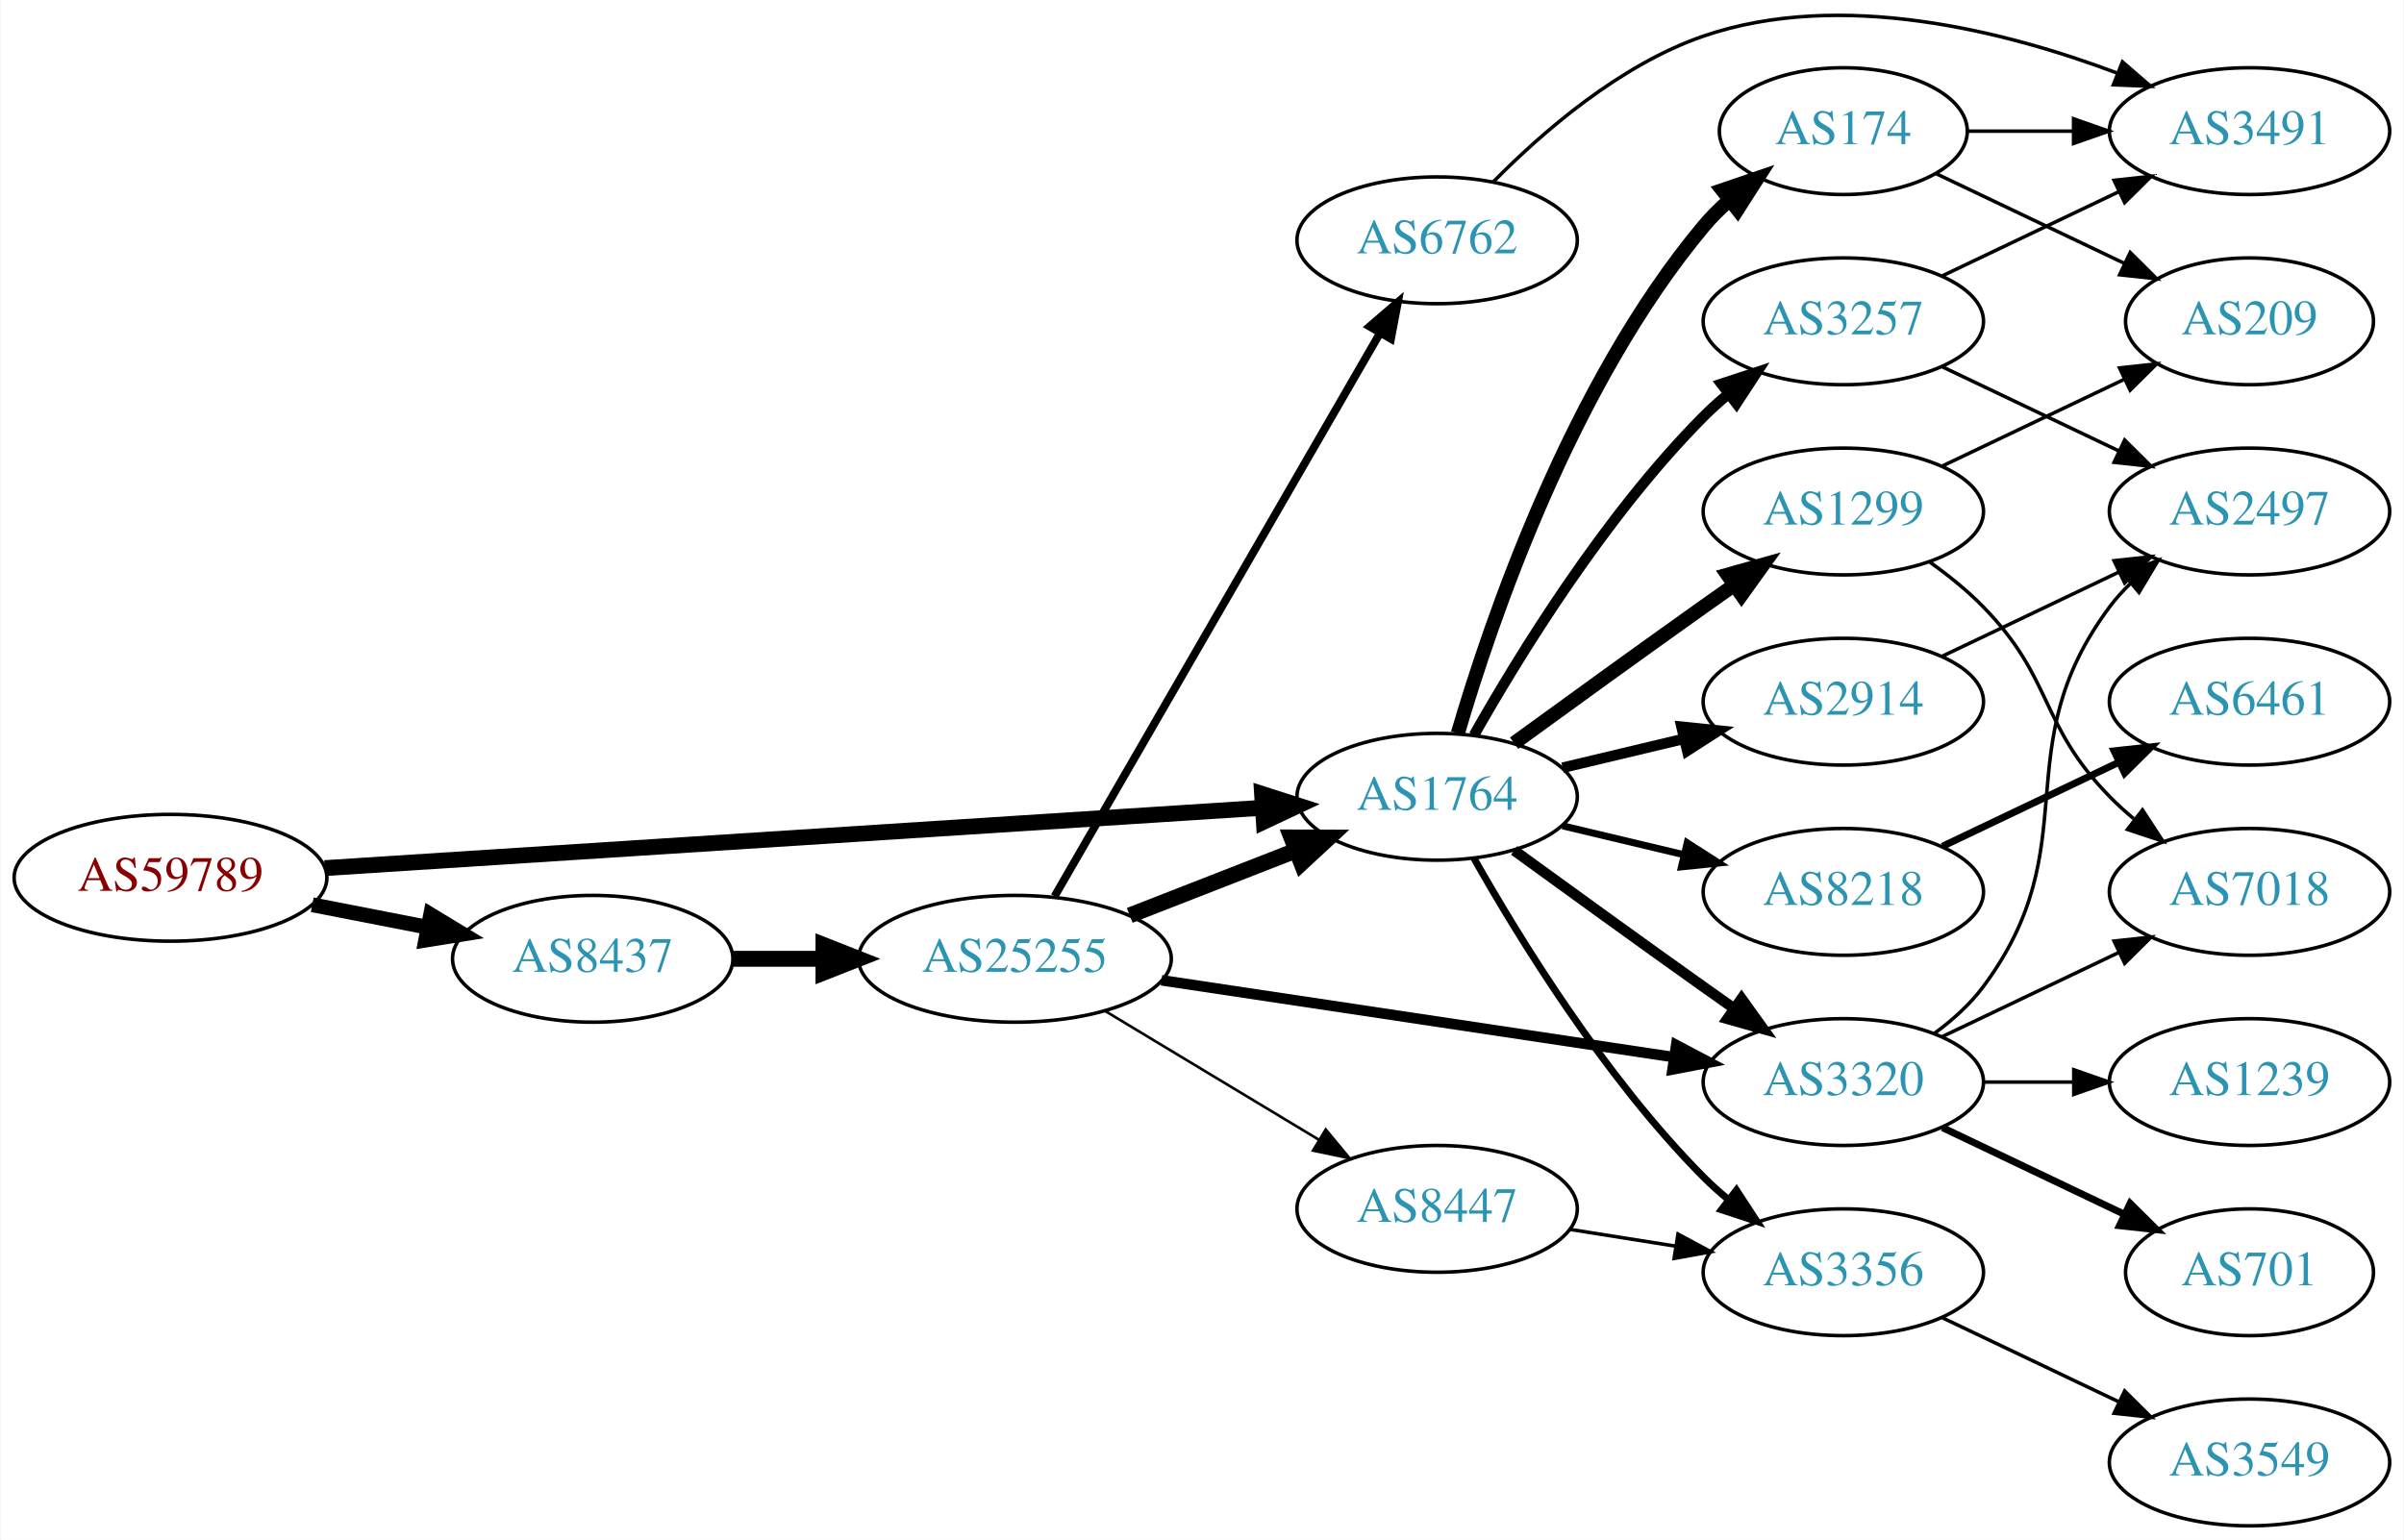
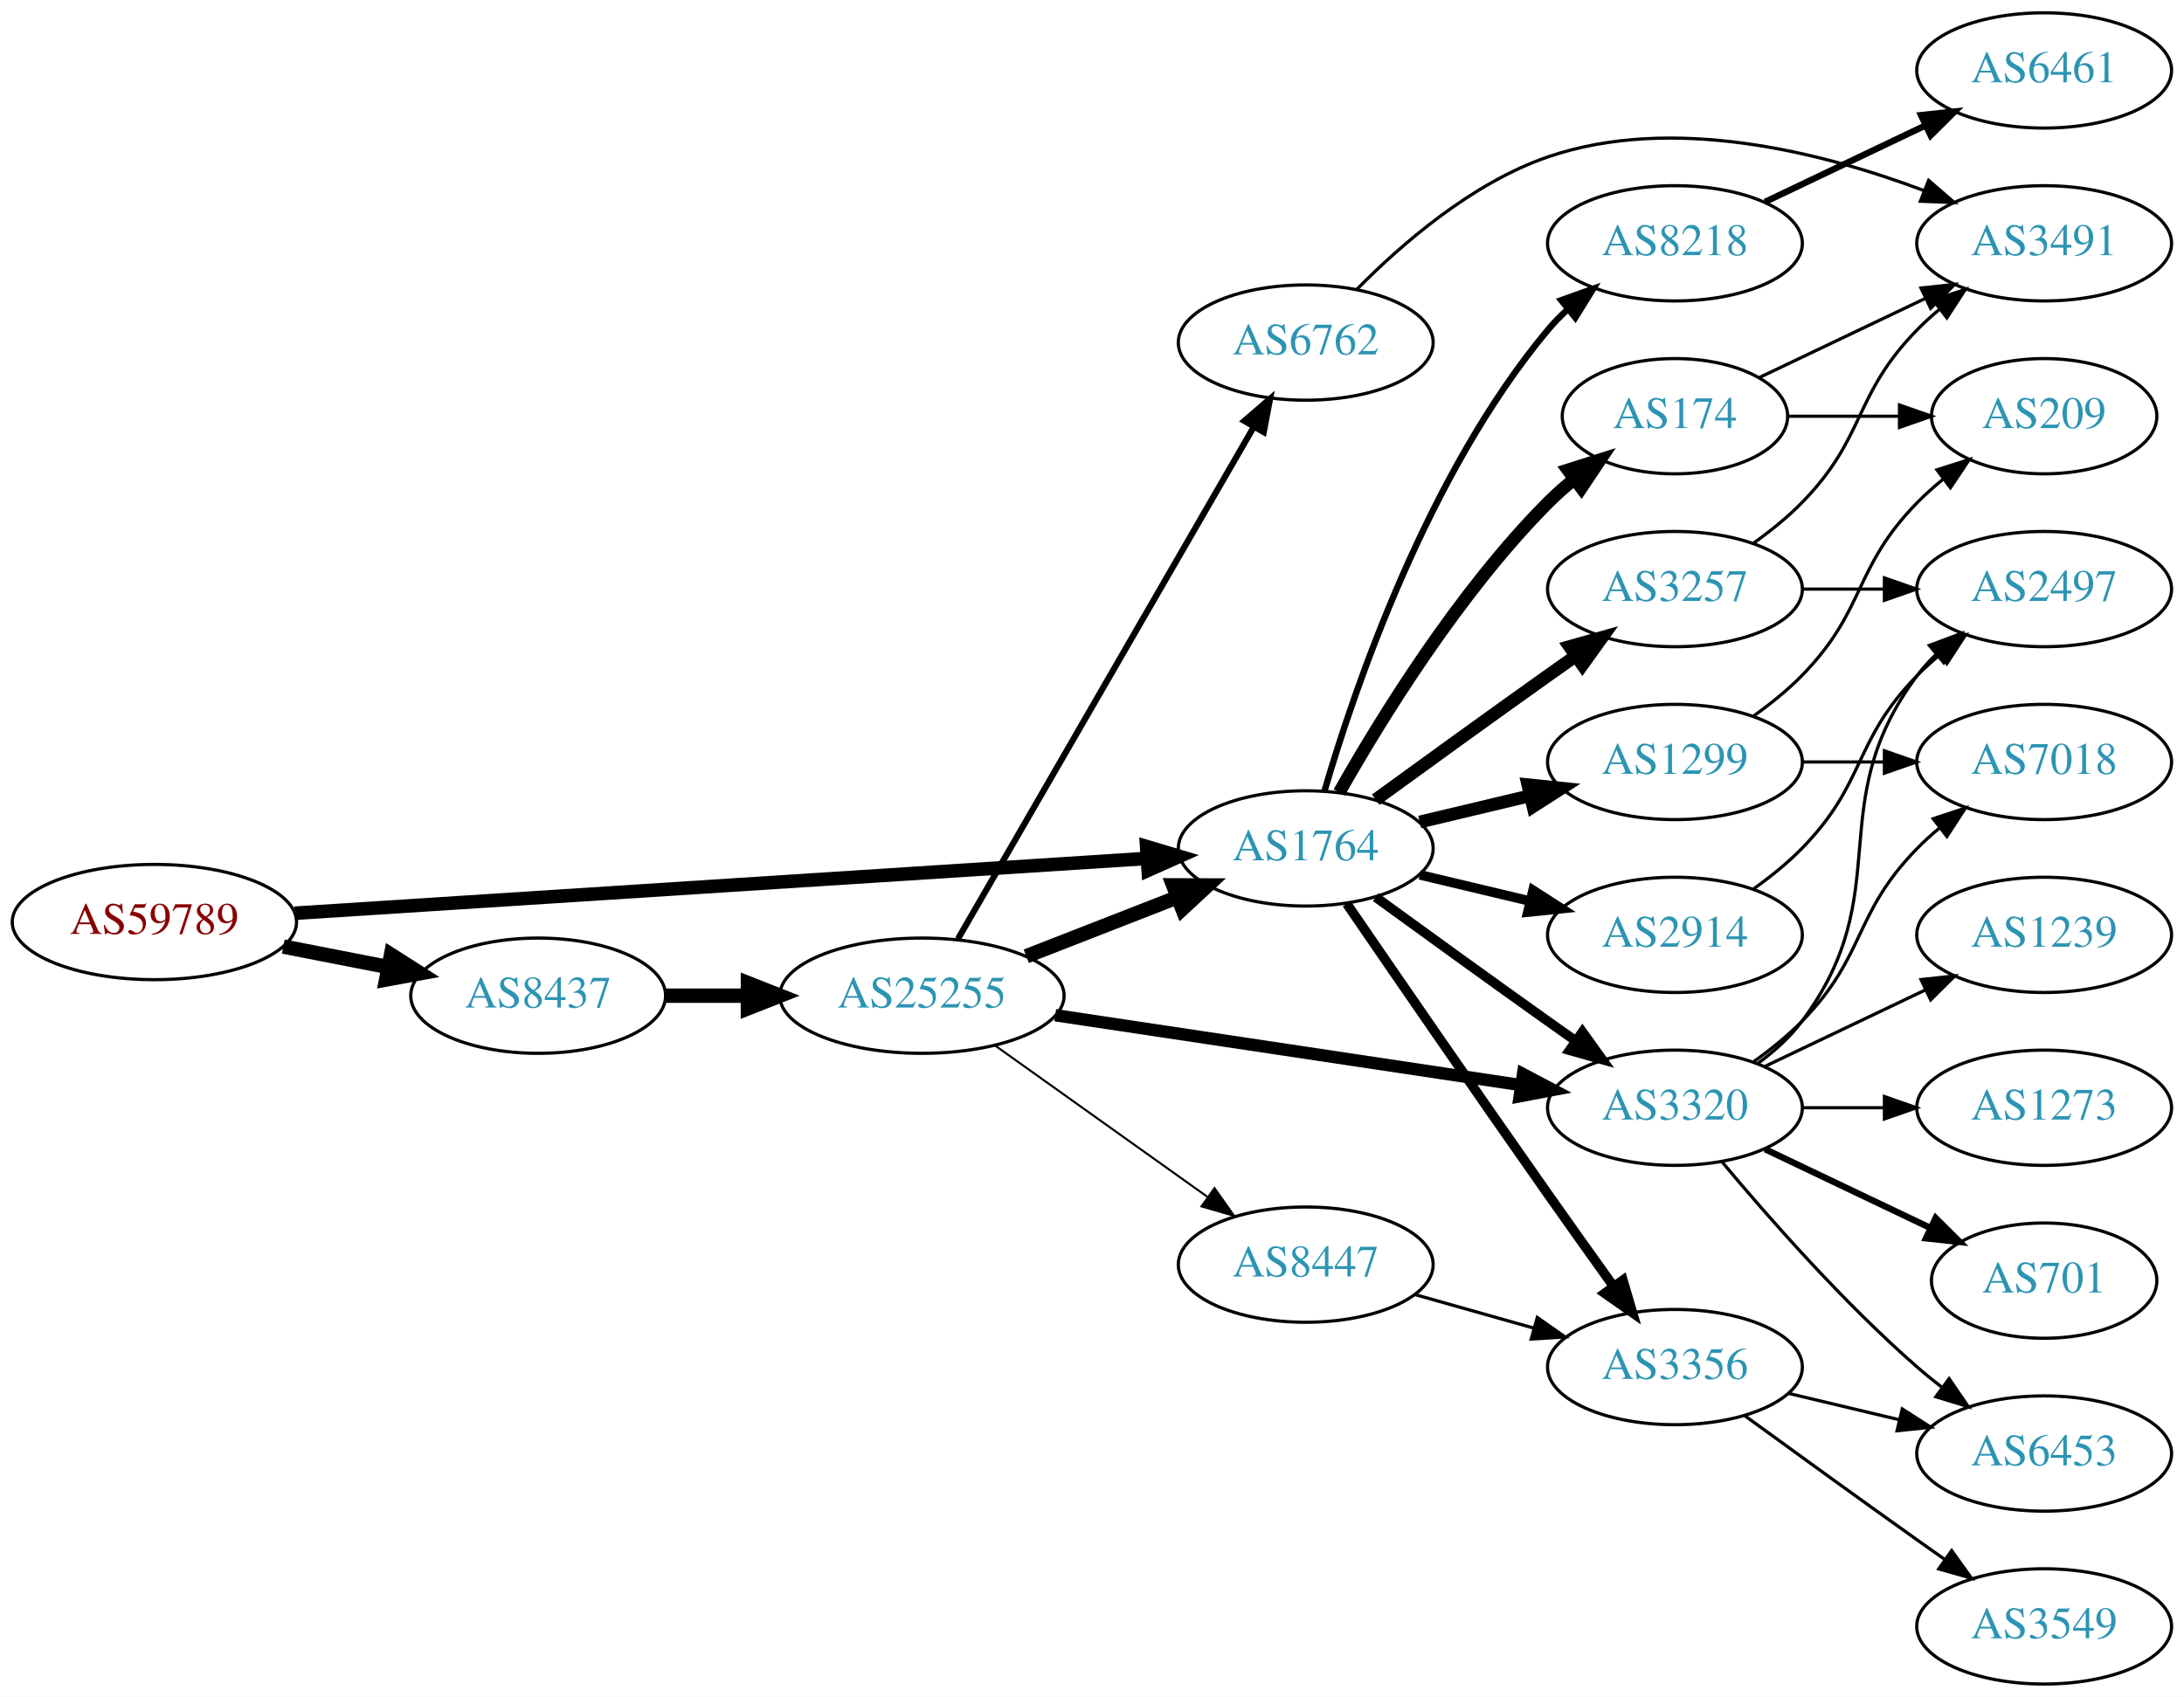
- <svg xmlns="http://www.w3.org/2000/svg" xmlns:xlink="http://www.w3.org/1999/xlink" width="682pt" height="437pt" viewBox="0.00 0.00 681.96 437.23">
-   <g id="graph0" class="graph" transform="scale(1 1) rotate(0) translate(4 433.233)">
-     <polygon fill="white" stroke="none" points="-4,4 -4,-433.233 677.956,-433.233 677.956,4 -4,4" />
+ <svg xmlns="http://www.w3.org/2000/svg" xmlns:xlink="http://www.w3.org/1999/xlink" width="682pt" height="530pt" viewBox="0.00 0.00 681.96 530.00">
+   <g id="graph0" class="graph" transform="scale(1 1) rotate(0) translate(4 526)">
+     <polygon fill="white" stroke="none" points="-4,4 -4,-526 677.956,-526 677.956,4 -4,4" />
    <g id="node1" class="node">
      <g id="a_node1">
        <a xlink:href="/asn/59789" xlink:title="AS59789 ~ atcismogmbh [AT]">
-           <ellipse fill="#ffffff" stroke="black" cx="44.196" cy="-184" rx="44.393" ry="18" />
-           <text text-anchor="middle" x="44.196" y="-180.3" font-family="Times,serif" font-size="14.00" fill="#880000">AS59789</text>
+           <ellipse fill="#ffffff" stroke="black" cx="44.196" cy="-238" rx="44.393" ry="18" />
+           <text text-anchor="middle" x="44.196" y="-234.3" font-family="Times,serif" font-size="14.00" fill="#880000">AS59789</text>
        </a>
      </g>
    </g>
    <g id="node2" class="node">
      <g id="a_node2">
        <a xlink:href="/asn/1764" xlink:title="AS1764 ~ NEXTLAYER-AS [AT]">
-           <ellipse fill="#ffffff" stroke="black" cx="403.724" cy="-207" rx="39.794" ry="18" />
-           <text text-anchor="middle" x="403.724" y="-203.3" font-family="Times,serif" font-size="14.00" fill="#2c94b3">AS1764</text>
+           <ellipse fill="#ffffff" stroke="black" cx="403.724" cy="-261" rx="39.794" ry="18" />
+           <text text-anchor="middle" x="403.724" y="-257.3" font-family="Times,serif" font-size="14.00" fill="#2c94b3">AS1764</text>
        </a>
      </g>
    </g>
    <g id="edge1" class="edge">
-       <path fill="none" stroke="black" stroke-width="4.5" d="M87.967,-186.751C154.785,-191.05 283.55,-199.333 353.904,-203.859" />
-       <polygon fill="black" stroke="black" stroke-width="4.5" points="354.029,-207.813 364.261,-204.526 354.535,-199.954 354.029,-207.813" />
+       <path fill="none" stroke="black" stroke-width="4.235" d="M87.967,-240.751C154.785,-245.05 283.55,-253.333 353.904,-257.859" />
+       <polygon fill="black" stroke="black" stroke-width="4.235" points="354.044,-261.582 364.261,-258.526 354.52,-254.185 354.044,-261.582" />
    </g>
    <g id="node3" class="node">
      <g id="a_node3">
        <a xlink:href="/asn/8437" xlink:title="AS8437 ~ Hutchison Drei Austria GmbH [AT]">
-           <ellipse fill="#ffffff" stroke="black" cx="164.039" cy="-161" rx="39.794" ry="18" />
-           <text text-anchor="middle" x="164.039" y="-157.3" font-family="Times,serif" font-size="14.00" fill="#2c94b3">AS8437</text>
+           <ellipse fill="#ffffff" stroke="black" cx="164.039" cy="-215" rx="39.794" ry="18" />
+           <text text-anchor="middle" x="164.039" y="-211.3" font-family="Times,serif" font-size="14.00" fill="#2c94b3">AS8437</text>
        </a>
      </g>
    </g>
    <g id="edge2" class="edge">
-       <path fill="none" stroke="black" stroke-width="4.2" d="M84.436,-176.341C94.888,-174.301 106.274,-172.079 117.052,-169.975" />
-       <polygon fill="black" stroke="black" stroke-width="4.2" points="118.039,-173.527 127.149,-168.005 116.631,-166.313 118.039,-173.527" />
+       <path fill="none" stroke="black" stroke-width="4.5" d="M84.436,-230.341C94.888,-228.301 106.274,-226.079 117.052,-223.975" />
+       <polygon fill="black" stroke="black" stroke-width="4.5" points="118.089,-227.785 127.149,-222.005 116.58,-220.056 118.089,-227.785" />
    </g>
    <g id="node4" class="node">
      <g id="a_node4">
+         <a xlink:href="/asn/1299" xlink:title="AS1299 ~ Telia Carrier [EU]">
+           <ellipse fill="#ffffff" stroke="black" cx="519.017" cy="-288" rx="39.794" ry="18" />
+           <text text-anchor="middle" x="519.017" y="-284.3" font-family="Times,serif" font-size="14.00" fill="#2c94b3">AS1299</text>
+         </a>
+       </g>
+     </g>
+     <g id="edge3" class="edge">
+       <path fill="none" stroke="black" stroke-width="4" d="M439.331,-269.248C450.202,-271.838 462.357,-274.735 473.799,-277.462" />
+       <polygon fill="black" stroke="black" stroke-width="4" points="473.082,-280.889 483.621,-279.803 474.705,-274.08 473.082,-280.889" />
+     </g>
+     <g id="node5" class="node">
+       <g id="a_node5">
+         <a xlink:href="/asn/8218" xlink:title="AS8218 ~ legacy Neotelecoms [FR]">
+           <ellipse fill="#ffffff" stroke="black" cx="519.017" cy="-450" rx="39.794" ry="18" />
+           <text text-anchor="middle" x="519.017" y="-446.3" font-family="Times,serif" font-size="14.00" fill="#2c94b3">AS8218</text>
+         </a>
+       </g>
+     </g>
+     <g id="edge4" class="edge">
+       <path fill="none" stroke="black" stroke-width="2" d="M409.598,-279.002C418.912,-310.844 441.728,-377.981 479.37,-423 481.241,-425.237 483.339,-427.374 485.565,-429.396" />
+       <polygon fill="black" stroke="black" stroke-width="2" points="483.509,-432.234 493.484,-435.804 487.912,-426.793 483.509,-432.234" />
+     </g>
+     <g id="node6" class="node">
+       <g id="a_node6">
+         <a xlink:href="/asn/3356" xlink:title="AS3356 ~ Level 3 Parent, LLC [US]">
+           <ellipse fill="#ffffff" stroke="black" cx="519.017" cy="-99" rx="39.794" ry="18" />
+           <text text-anchor="middle" x="519.017" y="-95.3" font-family="Times,serif" font-size="14.00" fill="#2c94b3">AS3356</text>
+         </a>
+       </g>
+     </g>
+     <g id="edge5" class="edge">
+       <path fill="none" stroke="black" stroke-width="3" d="M416.531,-243.731C431.174,-222.358 456.948,-184.88 479.37,-153 486.005,-143.567 493.355,-133.261 499.849,-124.205" />
+       <polygon fill="black" stroke="black" stroke-width="3" points="502.77,-126.138 505.761,-115.974 497.084,-122.054 502.77,-126.138" />
+     </g>
+     <g id="node7" class="node">
+       <g id="a_node7">
+         <a xlink:href="/asn/3320" xlink:title="AS3320 ~ DTAG [DE]">
+           <ellipse fill="#ffffff" stroke="black" cx="519.017" cy="-180" rx="39.794" ry="18" />
+           <text text-anchor="middle" x="519.017" y="-176.3" font-family="Times,serif" font-size="14.00" fill="#2c94b3">AS3320</text>
+         </a>
+       </g>
+     </g>
+     <g id="edge6" class="edge">
+       <path fill="none" stroke="black" stroke-width="3" d="M425.572,-245.778C440.506,-234.909 461.12,-219.975 479.37,-207 482.191,-204.995 485.134,-202.915 488.082,-200.841" />
+       <polygon fill="black" stroke="black" stroke-width="3" points="490.128,-203.681 496.306,-195.074 486.109,-197.95 490.128,-203.681" />
+     </g>
+     <g id="node8" class="node">
+       <g id="a_node8">
+         <a xlink:href="/asn/3257" xlink:title="AS3257 ~ GTT [DE]">
+           <ellipse fill="#ffffff" stroke="black" cx="519.017" cy="-342" rx="39.794" ry="18" />
+           <text text-anchor="middle" x="519.017" y="-338.3" font-family="Times,serif" font-size="14.00" fill="#2c94b3">AS3257</text>
+         </a>
+       </g>
+     </g>
+     <g id="edge7" class="edge">
+       <path fill="none" stroke="black" stroke-width="4" d="M425.572,-276.222C440.506,-287.091 461.12,-302.025 479.37,-315 482.191,-317.005 485.134,-319.085 488.082,-321.159" />
+       <polygon fill="black" stroke="black" stroke-width="4" points="486.109,-324.05 496.306,-326.926 490.128,-318.319 486.109,-324.05" />
+     </g>
+     <g id="node9" class="node">
+       <g id="a_node9">
        <a xlink:href="/asn/2914" xlink:title="AS2914 ~ NTT America, Inc. [US]">
          <ellipse fill="#ffffff" stroke="black" cx="519.017" cy="-234" rx="39.794" ry="18" />
          <text text-anchor="middle" x="519.017" y="-230.3" font-family="Times,serif" font-size="14.00" fill="#2c94b3">AS2914</text>
        </a>
      </g>
    </g>
-     <g id="edge3" class="edge">
-       <path fill="none" stroke="black" stroke-width="3" d="M439.331,-215.248C450.202,-217.838 462.357,-220.735 473.799,-223.462" />
-       <polygon fill="black" stroke="black" stroke-width="3" points="473.082,-226.889 483.621,-225.803 474.705,-220.08 473.082,-226.889" />
-     </g>
-     <g id="node5" class="node">
-       <g id="a_node5">
+     <g id="edge8" class="edge">
+       <path fill="none" stroke="black" stroke-width="3" d="M439.331,-252.752C450.202,-250.162 462.357,-247.265 473.799,-244.538" />
+       <polygon fill="black" stroke="black" stroke-width="3" points="474.705,-247.92 483.621,-242.197 473.082,-241.111 474.705,-247.92" />
+     </g>
+     <g id="node10" class="node">
+       <g id="a_node10">
        <a xlink:href="/asn/174" xlink:title="AS174 ~ Cogent Communications [US]">
          <ellipse fill="#ffffff" stroke="black" cx="519.017" cy="-396" rx="35.194" ry="18" />
          <text text-anchor="middle" x="519.017" y="-392.3" font-family="Times,serif" font-size="14.00" fill="#2c94b3">AS174</text>
        </a>
      </g>
    </g>
-     <g id="edge4" class="edge">
-       <path fill="none" stroke="black" stroke-width="4" d="M409.598,-225.002C418.912,-256.844 441.728,-323.981 479.37,-369 481.523,-371.574 483.977,-374.017 486.581,-376.303" />
-       <polygon fill="black" stroke="black" stroke-width="4" points="484.665,-379.249 494.692,-382.672 488.988,-373.743 484.665,-379.249" />
-     </g>
-     <g id="node6" class="node">
-       <g id="a_node6">
-         <a xlink:href="/asn/1299" xlink:title="AS1299 ~ Telia Carrier [EU]">
-           <ellipse fill="#ffffff" stroke="black" cx="519.017" cy="-288" rx="39.794" ry="18" />
-           <text text-anchor="middle" x="519.017" y="-284.3" font-family="Times,serif" font-size="14.00" fill="#2c94b3">AS1299</text>
-         </a>
-       </g>
-     </g>
-     <g id="edge5" class="edge">
-       <path fill="none" stroke="black" stroke-width="4" d="M425.572,-222.222C440.506,-233.091 461.12,-248.025 479.37,-261 482.191,-263.005 485.134,-265.085 488.082,-267.159" />
-       <polygon fill="black" stroke="black" stroke-width="4" points="486.109,-270.05 496.306,-272.926 490.128,-264.319 486.109,-270.05" />
-     </g>
-     <g id="node7" class="node">
-       <g id="a_node7">
-         <a xlink:href="/asn/3257" xlink:title="AS3257 ~ GTT [DE]">
-           <ellipse fill="#ffffff" stroke="black" cx="519.017" cy="-342" rx="39.794" ry="18" />
-           <text text-anchor="middle" x="519.017" y="-338.3" font-family="Times,serif" font-size="14.00" fill="#2c94b3">AS3257</text>
-         </a>
-       </g>
-     </g>
-     <g id="edge6" class="edge">
-       <path fill="none" stroke="black" stroke-width="3" d="M414.184,-224.49C426.965,-247.096 451.398,-286.886 479.37,-315 481.481,-317.121 483.777,-319.188 486.163,-321.171" />
-       <polygon fill="black" stroke="black" stroke-width="3" points="484.415,-324.242 494.478,-327.556 488.678,-318.69 484.415,-324.242" />
-     </g>
-     <g id="node8" class="node">
-       <g id="a_node8">
-         <a xlink:href="/asn/3356" xlink:title="AS3356 ~ Level 3 Parent, LLC [US]">
-           <ellipse fill="#ffffff" stroke="black" cx="519.017" cy="-72" rx="39.794" ry="18" />
-           <text text-anchor="middle" x="519.017" y="-68.3" font-family="Times,serif" font-size="14.00" fill="#2c94b3">AS3356</text>
-         </a>
-       </g>
-     </g>
-     <g id="edge7" class="edge">
-       <path fill="none" stroke="black" stroke-width="2" d="M414.184,-189.51C426.965,-166.904 451.398,-127.114 479.37,-99 481.481,-96.879 483.777,-94.812 486.163,-92.829" />
-       <polygon fill="black" stroke="black" stroke-width="2" points="488.678,-95.31 494.478,-86.444 484.415,-89.758 488.678,-95.31" />
-     </g>
-     <g id="node9" class="node">
-       <g id="a_node9">
-         <a xlink:href="/asn/3320" xlink:title="AS3320 ~ DTAG [DE]">
-           <ellipse fill="#ffffff" stroke="black" cx="519.017" cy="-126" rx="39.794" ry="18" />
-           <text text-anchor="middle" x="519.017" y="-122.3" font-family="Times,serif" font-size="14.00" fill="#2c94b3">AS3320</text>
-         </a>
-       </g>
-     </g>
-     <g id="edge8" class="edge">
-       <path fill="none" stroke="black" stroke-width="3" d="M425.572,-191.778C440.506,-180.909 461.12,-165.975 479.37,-153 482.191,-150.995 485.134,-148.915 488.082,-146.841" />
-       <polygon fill="black" stroke="black" stroke-width="3" points="490.128,-149.681 496.306,-141.074 486.109,-143.95 490.128,-149.681" />
-     </g>
-     <g id="node10" class="node">
-       <g id="a_node10">
-         <a xlink:href="/asn/8218" xlink:title="AS8218 ~ legacy Neotelecoms [FR]">
-           <ellipse fill="#ffffff" stroke="black" cx="519.017" cy="-180" rx="39.794" ry="18" />
-           <text text-anchor="middle" x="519.017" y="-176.3" font-family="Times,serif" font-size="14.00" fill="#2c94b3">AS8218</text>
-         </a>
-       </g>
-     </g>
    <g id="edge9" class="edge">
-       <path fill="none" stroke="black" stroke-width="2" d="M439.331,-198.752C450.202,-196.162 462.357,-193.265 473.799,-190.538" />
-       <polygon fill="black" stroke="black" stroke-width="2" points="474.705,-193.92 483.621,-188.197 473.082,-187.111 474.705,-193.92" />
-     </g>
-     <g id="node19" class="node">
-       <g id="a_node19">
+       <path fill="none" stroke="black" stroke-width="4" d="M414.184,-278.49C426.965,-301.096 451.398,-340.886 479.37,-369 481.871,-371.513 484.631,-373.949 487.492,-376.261" />
+       <polygon fill="black" stroke="black" stroke-width="4" points="485.591,-379.21 495.689,-382.413 489.793,-373.611 485.591,-379.21" />
+     </g>
+     <g id="node21" class="node">
+       <g id="a_node21">
        <a xlink:href="/asn/25255" xlink:title="AS25255 ~ ==&gt; TELE2 AUSTRIA &lt;== [AT]">
-           <ellipse fill="#ffffff" stroke="black" cx="283.881" cy="-161" rx="44.393" ry="18" />
-           <text text-anchor="middle" x="283.881" y="-157.3" font-family="Times,serif" font-size="14.00" fill="#2c94b3">AS25255</text>
-         </a>
-       </g>
-     </g>
-     <g id="edge23" class="edge">
-       <path fill="none" stroke="black" stroke-width="4.5" d="M203.951,-161C212.054,-161 220.729,-161 229.255,-161" />
-       <polygon fill="black" stroke="black" stroke-width="4.5" points="229.533,-164.938 239.533,-161 229.533,-157.063 229.533,-164.938" />
-     </g>
-     <g id="node14" class="node">
-       <g id="a_node14">
-         <a xlink:href="/asn/2497" xlink:title="AS2497 ~ Internet Initiative Japan Inc. [JP]">
+           <ellipse fill="#ffffff" stroke="black" cx="283.881" cy="-215" rx="44.393" ry="18" />
+           <text text-anchor="middle" x="283.881" y="-211.3" font-family="Times,serif" font-size="14.00" fill="#2c94b3">AS25255</text>
+         </a>
+       </g>
+     </g>
+     <g id="edge26" class="edge">
+       <path fill="none" stroke="black" stroke-width="4.5" d="M203.951,-215C212.054,-215 220.729,-215 229.255,-215" />
+       <polygon fill="black" stroke="black" stroke-width="4.5" points="229.533,-218.938 239.533,-215 229.533,-211.063 229.533,-218.938" />
+     </g>
+     <g id="node12" class="node">
+       <g id="a_node12">
+         <a xlink:href="/asn/7018" xlink:title="AS7018 ~ AT&amp;T Services, Inc. [US]">
          <ellipse fill="#ffffff" stroke="black" cx="634.31" cy="-288" rx="39.794" ry="18" />
-           <text text-anchor="middle" x="634.31" y="-284.3" font-family="Times,serif" font-size="14.00" fill="#2c94b3">AS2497</text>
-         </a>
-       </g>
-     </g>
-     <g id="edge17" class="edge">
-       <path fill="none" stroke="black" d="M547.153,-246.934C562.147,-254.081 580.968,-263.052 597.191,-270.785" />
-       <polygon fill="black" stroke="black" points="595.862,-274.028 606.395,-275.171 598.874,-267.709 595.862,-274.028" />
+           <text text-anchor="middle" x="634.31" y="-284.3" font-family="Times,serif" font-size="14.00" fill="#2c94b3">AS7018</text>
+         </a>
+       </g>
+     </g>
+     <g id="edge11" class="edge">
+       <path fill="none" stroke="black" d="M558.689,-288C566.892,-288 575.656,-288 584.188,-288" />
+       <polygon fill="black" stroke="black" points="584.427,-291.5 594.427,-288 584.427,-284.5 584.427,-291.5" />
+     </g>
+     <g id="node13" class="node">
+       <g id="a_node13">
+         <a xlink:href="/asn/209" xlink:title="AS209 ~ CenturyLink Communications, LLC [US]">
+           <ellipse fill="#ffffff" stroke="black" cx="634.31" cy="-396" rx="35.194" ry="18" />
+           <text text-anchor="middle" x="634.31" y="-392.3" font-family="Times,serif" font-size="14.00" fill="#2c94b3">AS209</text>
+         </a>
+       </g>
+     </g>
+     <g id="edge12" class="edge">
+       <path fill="none" stroke="black" d="M543.611,-302.389C548.867,-306.148 554.198,-310.437 558.663,-315 578.836,-335.617 574.491,-348.383 594.663,-369 597.142,-371.534 599.889,-373.983 602.741,-376.304" />
+       <polygon fill="black" stroke="black" points="600.833,-379.248 610.927,-382.468 605.044,-373.657 600.833,-379.248" />
    </g>
    <g id="node11" class="node">
      <g id="a_node11">
-         <a xlink:href="/asn/3491" xlink:title="AS3491 ~ PCCW Global, Inc. [US]">
-           <ellipse fill="#ffffff" stroke="black" cx="634.31" cy="-396" rx="39.794" ry="18" />
-           <text text-anchor="middle" x="634.31" y="-392.3" font-family="Times,serif" font-size="14.00" fill="#2c94b3">AS3491</text>
+         <a xlink:href="/asn/6461" xlink:title="AS6461 ~ Zayo Bandwidth [US]">
+           <ellipse fill="#ffffff" stroke="black" cx="634.31" cy="-504" rx="39.794" ry="18" />
+           <text text-anchor="middle" x="634.31" y="-500.3" font-family="Times,serif" font-size="14.00" fill="#2c94b3">AS6461</text>
        </a>
      </g>
    </g>
    <g id="edge10" class="edge">
-       <path fill="none" stroke="black" d="M554.316,-396C563.693,-396 574.043,-396 584.078,-396" />
-       <polygon fill="black" stroke="black" points="584.367,-399.5 594.367,-396 584.366,-392.5 584.367,-399.5" />
-     </g>
-     <g id="node12" class="node">
-       <g id="a_node12">
-         <a xlink:href="/asn/209" xlink:title="AS209 ~ CenturyLink Communications, LLC [US]">
-           <ellipse fill="#ffffff" stroke="black" cx="634.31" cy="-342" rx="35.194" ry="18" />
-           <text text-anchor="middle" x="634.31" y="-338.3" font-family="Times,serif" font-size="14.00" fill="#2c94b3">AS209</text>
-         </a>
-       </g>
-     </g>
-     <g id="edge11" class="edge">
-       <path fill="none" stroke="black" d="M545.442,-383.881C561.185,-376.378 581.607,-366.644 598.8,-358.449" />
-       <polygon fill="black" stroke="black" points="600.448,-361.54 607.969,-354.078 597.436,-355.221 600.448,-361.54" />
-     </g>
-     <g id="edge13" class="edge">
-       <path fill="none" stroke="black" d="M547.153,-300.934C562.585,-308.29 582.07,-317.577 598.606,-325.459" />
-       <polygon fill="black" stroke="black" points="597.414,-328.768 607.947,-329.911 600.426,-322.449 597.414,-328.768" />
-     </g>
-     <g id="node13" class="node">
-       <g id="a_node13">
-         <a xlink:href="/asn/7018" xlink:title="AS7018 ~ AT&amp;T Services, Inc. [US]">
-           <ellipse fill="#ffffff" stroke="black" cx="634.31" cy="-180" rx="39.794" ry="18" />
-           <text text-anchor="middle" x="634.31" y="-176.3" font-family="Times,serif" font-size="14.00" fill="#2c94b3">AS7018</text>
-         </a>
-       </g>
-     </g>
-     <g id="edge12" class="edge">
-       <path fill="none" stroke="black" d="M543.611,-273.611C548.867,-269.852 554.198,-265.563 558.663,-261 578.836,-240.383 574.491,-227.617 594.663,-207 596.756,-204.861 599.039,-202.782 601.416,-200.79" />
-       <polygon fill="black" stroke="black" points="603.934,-203.268 609.716,-194.389 599.66,-197.725 603.934,-203.268" />
-     </g>
-     <g id="edge14" class="edge">
-       <path fill="none" stroke="black" d="M547.153,-354.934C562.147,-362.081 580.968,-371.052 597.191,-378.785" />
-       <polygon fill="black" stroke="black" points="595.862,-382.028 606.395,-383.171 598.874,-375.709 595.862,-382.028" />
-     </g>
-     <g id="edge15" class="edge">
-       <path fill="none" stroke="black" d="M547.153,-329.066C562.147,-321.919 580.968,-312.948 597.191,-305.215" />
-       <polygon fill="black" stroke="black" points="598.874,-308.291 606.395,-300.829 595.862,-301.972 598.874,-308.291" />
-     </g>
-     <g id="node15" class="node">
-       <g id="a_node15">
+       <path fill="none" stroke="black" stroke-width="2" d="M547.153,-462.934C562.147,-470.081 580.968,-479.052 597.191,-486.785" />
+       <polygon fill="black" stroke="black" stroke-width="2" points="595.862,-490.028 606.395,-491.171 598.874,-483.709 595.862,-490.028" />
+     </g>
+     <g id="node17" class="node">
+       <g id="a_node17">
+         <a xlink:href="/asn/6453" xlink:title="AS6453 ~ TATA COMMUNICATIONS (AMERICA) INC [US]">
+           <ellipse fill="#ffffff" stroke="black" cx="634.31" cy="-72" rx="39.794" ry="18" />
+           <text text-anchor="middle" x="634.31" y="-68.3" font-family="Times,serif" font-size="14.00" fill="#2c94b3">AS6453</text>
+         </a>
+       </g>
+     </g>
+     <g id="edge25" class="edge">
+       <path fill="none" stroke="black" d="M554.624,-90.752C565.495,-88.162 577.65,-85.265 589.092,-82.538" />
+       <polygon fill="black" stroke="black" points="589.998,-85.92 598.914,-80.197 588.375,-79.111 589.998,-85.92" />
+     </g>
+     <g id="node20" class="node">
+       <g id="a_node20">
        <a xlink:href="/asn/3549" xlink:title="AS3549 ~ Level 3 Parent, LLC [US]">
          <ellipse fill="#ffffff" stroke="black" cx="634.31" cy="-18" rx="39.794" ry="18" />
          <text text-anchor="middle" x="634.31" y="-14.3" font-family="Times,serif" font-size="14.00" fill="#2c94b3">AS3549</text>
        </a>
      </g>
    </g>
-     <g id="edge16" class="edge">
-       <path fill="none" stroke="black" d="M547.153,-59.066C562.147,-51.919 580.968,-42.948 597.191,-35.215" />
-       <polygon fill="black" stroke="black" points="598.874,-38.291 606.395,-30.829 595.862,-31.972 598.874,-38.291" />
-     </g>
-     <g id="edge20" class="edge">
-       <path fill="none" stroke="black" d="M547.153,-138.934C562.147,-146.081 580.968,-155.052 597.191,-162.785" />
-       <polygon fill="black" stroke="black" points="595.862,-166.028 606.395,-167.171 598.874,-159.709 595.862,-166.028" />
-     </g>
-     <g id="edge21" class="edge">
-       <path fill="none" stroke="black" d="M544.948,-139.882C550.024,-143.611 554.942,-148.016 558.663,-153 588.935,-193.542 564.392,-220.458 594.663,-261 596.408,-263.336 598.415,-265.545 600.578,-267.617" />
-       <polygon fill="black" stroke="black" points="598.456,-270.405 608.379,-274.118 602.938,-265.027 598.456,-270.405" />
+     <g id="edge24" class="edge">
+       <path fill="none" stroke="black" d="M540.865,-83.778C555.799,-72.909 576.413,-57.975 594.663,-45 597.484,-42.995 600.427,-40.915 603.375,-38.841" />
+       <polygon fill="black" stroke="black" points="605.421,-41.681 611.599,-33.074 601.402,-35.95 605.421,-41.681" />
+     </g>
+     <g id="edge15" class="edge">
+       <path fill="none" stroke="black" d="M543.611,-194.389C548.867,-198.148 554.198,-202.437 558.663,-207 578.836,-227.617 574.491,-240.383 594.663,-261 596.756,-263.139 599.039,-265.218 601.416,-267.21" />
+       <polygon fill="black" stroke="black" points="599.66,-270.275 609.716,-273.611 603.934,-264.732 599.66,-270.275" />
+     </g>
+     <g id="node14" class="node">
+       <g id="a_node14">
+         <a xlink:href="/asn/701" xlink:title="AS701 ~ UUNET [US]">
+           <ellipse fill="#ffffff" stroke="black" cx="634.31" cy="-126" rx="35.194" ry="18" />
+           <text text-anchor="middle" x="634.31" y="-122.3" font-family="Times,serif" font-size="14.00" fill="#2c94b3">AS701</text>
+         </a>
+       </g>
+     </g>
+     <g id="edge13" class="edge">
+       <path fill="none" stroke="black" stroke-width="2" d="M547.153,-167.066C562.585,-159.71 582.07,-150.423 598.606,-142.541" />
+       <polygon fill="black" stroke="black" stroke-width="2" points="600.426,-145.551 607.947,-138.089 597.414,-139.232 600.426,-145.551" />
+     </g>
+     <g id="node15" class="node">
+       <g id="a_node15">
+         <a xlink:href="/asn/1239" xlink:title="AS1239 ~ Sprint [US]">
+           <ellipse fill="#ffffff" stroke="black" cx="634.31" cy="-234" rx="39.794" ry="18" />
+           <text text-anchor="middle" x="634.31" y="-230.3" font-family="Times,serif" font-size="14.00" fill="#2c94b3">AS1239</text>
+         </a>
+       </g>
+     </g>
+     <g id="edge14" class="edge">
+       <path fill="none" stroke="black" d="M547.153,-192.934C562.147,-200.081 580.968,-209.052 597.191,-216.785" />
+       <polygon fill="black" stroke="black" points="595.862,-220.028 606.395,-221.171 598.874,-213.709 595.862,-220.028" />
    </g>
    <g id="node16" class="node">
      <g id="a_node16">
-         <a xlink:href="/asn/1239" xlink:title="AS1239 ~ Sprint [US]">
-           <ellipse fill="#ffffff" stroke="black" cx="634.31" cy="-126" rx="39.794" ry="18" />
-           <text text-anchor="middle" x="634.31" y="-122.3" font-family="Times,serif" font-size="14.00" fill="#2c94b3">AS1239</text>
-         </a>
-       </g>
-     </g>
-     <g id="edge18" class="edge">
-       <path fill="none" stroke="black" d="M558.689,-126C566.892,-126 575.656,-126 584.188,-126" />
-       <polygon fill="black" stroke="black" points="584.427,-129.5 594.427,-126 584.427,-122.5 584.427,-129.5" />
-     </g>
-     <g id="node17" class="node">
-       <g id="a_node17">
-         <a xlink:href="/asn/701" xlink:title="AS701 ~ UUNET [US]">
-           <ellipse fill="#ffffff" stroke="black" cx="634.31" cy="-72" rx="35.194" ry="18" />
-           <text text-anchor="middle" x="634.31" y="-68.3" font-family="Times,serif" font-size="14.00" fill="#2c94b3">AS701</text>
-         </a>
-       </g>
-     </g>
-     <g id="edge19" class="edge">
-       <path fill="none" stroke="black" stroke-width="2" d="M547.153,-113.066C562.585,-105.71 582.07,-96.423 598.606,-88.541" />
-       <polygon fill="black" stroke="black" stroke-width="2" points="600.426,-91.551 607.947,-84.089 597.414,-85.232 600.426,-91.551" />
+         <a xlink:href="/asn/1273" xlink:title="AS1273 ~ Vodafone Group PLC [EU]">
+           <ellipse fill="#ffffff" stroke="black" cx="634.31" cy="-180" rx="39.794" ry="18" />
+           <text text-anchor="middle" x="634.31" y="-176.3" font-family="Times,serif" font-size="14.00" fill="#2c94b3">AS1273</text>
+         </a>
+       </g>
+     </g>
+     <g id="edge16" class="edge">
+       <path fill="none" stroke="black" d="M558.689,-180C566.892,-180 575.656,-180 584.188,-180" />
+       <polygon fill="black" stroke="black" points="584.427,-183.5 594.427,-180 584.427,-176.5 584.427,-183.5" />
+     </g>
+     <g id="edge17" class="edge">
+       <path fill="none" stroke="black" d="M533.647,-163.183C547.929,-146.071 571.476,-119.255 594.663,-99 597.129,-96.846 599.767,-94.706 602.465,-92.628" />
+       <polygon fill="black" stroke="black" points="604.638,-95.375 610.619,-86.63 600.49,-89.736 604.638,-95.375" />
    </g>
    <g id="node18" class="node">
      <g id="a_node18">
-         <a xlink:href="/asn/6461" xlink:title="AS6461 ~ Zayo Bandwidth [US]">
-           <ellipse fill="#ffffff" stroke="black" cx="634.31" cy="-234" rx="39.794" ry="18" />
-           <text text-anchor="middle" x="634.31" y="-230.3" font-family="Times,serif" font-size="14.00" fill="#2c94b3">AS6461</text>
-         </a>
-       </g>
+         <a xlink:href="/asn/2497" xlink:title="AS2497 ~ Internet Initiative Japan Inc. [JP]">
+           <ellipse fill="#ffffff" stroke="black" cx="634.31" cy="-342" rx="39.794" ry="18" />
+           <text text-anchor="middle" x="634.31" y="-338.3" font-family="Times,serif" font-size="14.00" fill="#2c94b3">AS2497</text>
+         </a>
+       </g>
+     </g>
+     <g id="edge18" class="edge">
+       <path fill="none" stroke="black" d="M544.948,-193.882C550.024,-197.611 554.942,-202.016 558.663,-207 588.935,-247.542 564.392,-274.458 594.663,-315 596.408,-317.336 598.415,-319.545 600.578,-321.617" />
+       <polygon fill="black" stroke="black" points="598.456,-324.405 608.379,-328.118 602.938,-319.027 598.456,-324.405" />
+     </g>
+     <g id="edge19" class="edge">
+       <path fill="none" stroke="black" d="M558.689,-342C566.892,-342 575.656,-342 584.188,-342" />
+       <polygon fill="black" stroke="black" points="584.427,-345.5 594.427,-342 584.427,-338.5 584.427,-345.5" />
+     </g>
+     <g id="node19" class="node">
+       <g id="a_node19">
+         <a xlink:href="/asn/3491" xlink:title="AS3491 ~ PCCW Global, Inc. [US]">
+           <ellipse fill="#ffffff" stroke="black" cx="634.31" cy="-450" rx="39.794" ry="18" />
+           <text text-anchor="middle" x="634.31" y="-446.3" font-family="Times,serif" font-size="14.00" fill="#2c94b3">AS3491</text>
+         </a>
+       </g>
+     </g>
+     <g id="edge20" class="edge">
+       <path fill="none" stroke="black" d="M543.611,-356.389C548.867,-360.148 554.198,-364.437 558.663,-369 578.836,-389.617 574.491,-402.383 594.663,-423 596.756,-425.139 599.039,-427.218 601.416,-429.21" />
+       <polygon fill="black" stroke="black" points="599.66,-432.275 609.716,-435.611 603.934,-426.732 599.66,-432.275" />
+     </g>
+     <g id="edge21" class="edge">
+       <path fill="none" stroke="black" d="M543.611,-248.389C548.867,-252.148 554.198,-256.437 558.663,-261 578.836,-281.617 574.491,-294.383 594.663,-315 596.756,-317.139 599.039,-319.218 601.416,-321.21" />
+       <polygon fill="black" stroke="black" points="599.66,-324.275 609.716,-327.611 603.934,-318.732 599.66,-324.275" />
+     </g>
+     <g id="edge23" class="edge">
+       <path fill="none" stroke="black" d="M554.316,-396C565.186,-396 577.364,-396 588.841,-396" />
+       <polygon fill="black" stroke="black" points="589.127,-399.5 599.127,-396 589.127,-392.5 589.127,-399.5" />
    </g>
    <g id="edge22" class="edge">
-       <path fill="none" stroke="black" stroke-width="2" d="M547.153,-192.934C562.147,-200.081 580.968,-209.052 597.191,-216.785" />
-       <polygon fill="black" stroke="black" stroke-width="2" points="595.862,-220.028 606.395,-221.171 598.874,-213.709 595.862,-220.028" />
-     </g>
-     <g id="edge25" class="edge">
-       <path fill="none" stroke="black" stroke-width="4.5" d="M316.461,-173.327C330.89,-178.96 348.129,-185.689 363.391,-191.646" />
-       <polygon fill="black" stroke="black" stroke-width="4.5" points="362.337,-195.462 373.085,-195.43 365.201,-188.126 362.337,-195.462" />
-     </g>
-     <g id="edge26" class="edge">
-       <path fill="none" stroke="black" stroke-width="3" d="M325.49,-154.903C365.986,-148.824 428.143,-139.492 470.813,-133.087" />
-       <polygon fill="black" stroke="black" stroke-width="3" points="471.577,-136.511 480.947,-131.565 470.538,-129.589 471.577,-136.511" />
-     </g>
-     <g id="node20" class="node">
-       <g id="a_node20">
+       <path fill="none" stroke="black" d="M545.442,-408.119C560.745,-415.413 580.468,-424.814 597.35,-432.86" />
+       <polygon fill="black" stroke="black" points="595.857,-436.026 606.39,-437.169 598.869,-429.707 595.857,-436.026" />
+     </g>
+     <g id="edge29" class="edge">
+       <path fill="none" stroke="black" stroke-width="4.5" d="M316.461,-227.327C330.89,-232.96 348.129,-239.689 363.391,-245.646" />
+       <polygon fill="black" stroke="black" stroke-width="4.5" points="362.337,-249.462 373.085,-249.43 365.201,-242.126 362.337,-249.462" />
+     </g>
+     <g id="edge28" class="edge">
+       <path fill="none" stroke="black" stroke-width="3.857" d="M325.49,-208.903C365.986,-202.824 428.143,-193.492 470.813,-187.087" />
+       <polygon fill="black" stroke="black" stroke-width="3.857" points="471.577,-190.511 480.947,-185.565 470.538,-183.589 471.577,-190.511" />
+     </g>
+     <g id="node22" class="node">
+       <g id="a_node22">
        <a xlink:href="/asn/6762" xlink:title="AS6762 ~ TELECOM ITALIA SPARKLE S.p.A. [IT]">
-           <ellipse fill="#ffffff" stroke="black" cx="403.724" cy="-365" rx="39.794" ry="18" />
-           <text text-anchor="middle" x="403.724" y="-361.3" font-family="Times,serif" font-size="14.00" fill="#2c94b3">AS6762</text>
-         </a>
-       </g>
-     </g>
-     <g id="edge24" class="edge">
-       <path fill="none" stroke="black" stroke-width="2.25" d="M295.133,-178.747C315.905,-214.705 363.053,-296.325 387.455,-338.567" />
-       <polygon fill="black" stroke="black" stroke-width="2.25" points="384.547,-340.531 392.58,-347.439 390.608,-337.03 384.547,-340.531" />
-     </g>
-     <g id="node21" class="node">
-       <g id="a_node21">
+           <ellipse fill="#ffffff" stroke="black" cx="403.724" cy="-419" rx="39.794" ry="18" />
+           <text text-anchor="middle" x="403.724" y="-415.3" font-family="Times,serif" font-size="14.00" fill="#2c94b3">AS6762</text>
+         </a>
+       </g>
+     </g>
+     <g id="edge27" class="edge">
+       <path fill="none" stroke="black" stroke-width="1.929" d="M295.133,-232.747C315.905,-268.705 363.053,-350.325 387.455,-392.567" />
+       <polygon fill="black" stroke="black" stroke-width="1.929" points="384.547,-394.531 392.58,-401.439 390.608,-391.03 384.547,-394.531" />
+     </g>
+     <g id="node23" class="node">
+       <g id="a_node23">
        <a xlink:href="/asn/8447" xlink:title="AS8447 ~ A1 Telekom Austria AG [AT]">
-           <ellipse fill="#ffffff" stroke="black" cx="403.724" cy="-90" rx="39.794" ry="18" />
-           <text text-anchor="middle" x="403.724" y="-86.3" font-family="Times,serif" font-size="14.00" fill="#2c94b3">AS8447</text>
-         </a>
-       </g>
-     </g>
-     <g id="edge27" class="edge">
-       <path fill="none" stroke="black" stroke-width="0.75" d="M309.585,-146.116C327.18,-135.515 351.006,-121.16 370.155,-109.623" />
-       <polygon fill="black" stroke="black" stroke-width="0.75" points="372.098,-112.538 378.858,-104.379 368.486,-106.542 372.098,-112.538" />
-     </g>
-     <g id="edge28" class="edge">
-       <path fill="none" stroke="black" d="M419.716,-381.657C433.594,-395.73 455.618,-414.857 479.37,-423 518.332,-436.357 565.213,-424.381 596.923,-412.418" />
-       <polygon fill="black" stroke="black" points="598.236,-415.663 606.252,-408.734 595.665,-409.152 598.236,-415.663" />
-     </g>
-     <g id="edge29" class="edge">
-       <path fill="none" stroke="black" d="M441.507,-84.156C451.002,-82.647 461.349,-81.003 471.277,-79.426" />
-       <polygon fill="black" stroke="black" points="472.091,-82.841 481.418,-77.815 470.993,-75.927 472.091,-82.841" />
+           <ellipse fill="#ffffff" stroke="black" cx="403.724" cy="-131" rx="39.794" ry="18" />
+           <text text-anchor="middle" x="403.724" y="-127.3" font-family="Times,serif" font-size="14.00" fill="#2c94b3">AS8447</text>
+         </a>
+       </g>
+     </g>
+     <g id="edge30" class="edge">
+       <path fill="none" stroke="black" stroke-width="0.643" d="M306.77,-199.397C325.407,-186.112 352.357,-166.902 372.954,-152.22" />
+       <polygon fill="black" stroke="black" stroke-width="0.643" points="375.238,-154.891 381.349,-146.236 371.175,-149.191 375.238,-154.891" />
+     </g>
+     <g id="edge31" class="edge">
+       <path fill="none" stroke="black" d="M419.716,-435.657C433.594,-449.73 455.618,-468.857 479.37,-477 518.332,-490.357 565.213,-478.381 596.923,-466.418" />
+       <polygon fill="black" stroke="black" points="598.236,-469.663 606.252,-462.734 595.665,-463.152 598.236,-469.663" />
+     </g>
+     <g id="edge32" class="edge">
+       <path fill="none" stroke="black" d="M437.797,-121.658C449.444,-118.369 462.71,-114.622 475.053,-111.135" />
+       <polygon fill="black" stroke="black" points="476.034,-114.495 484.706,-108.409 474.131,-107.759 476.034,-114.495" />
    </g>
  </g>
</svg>
